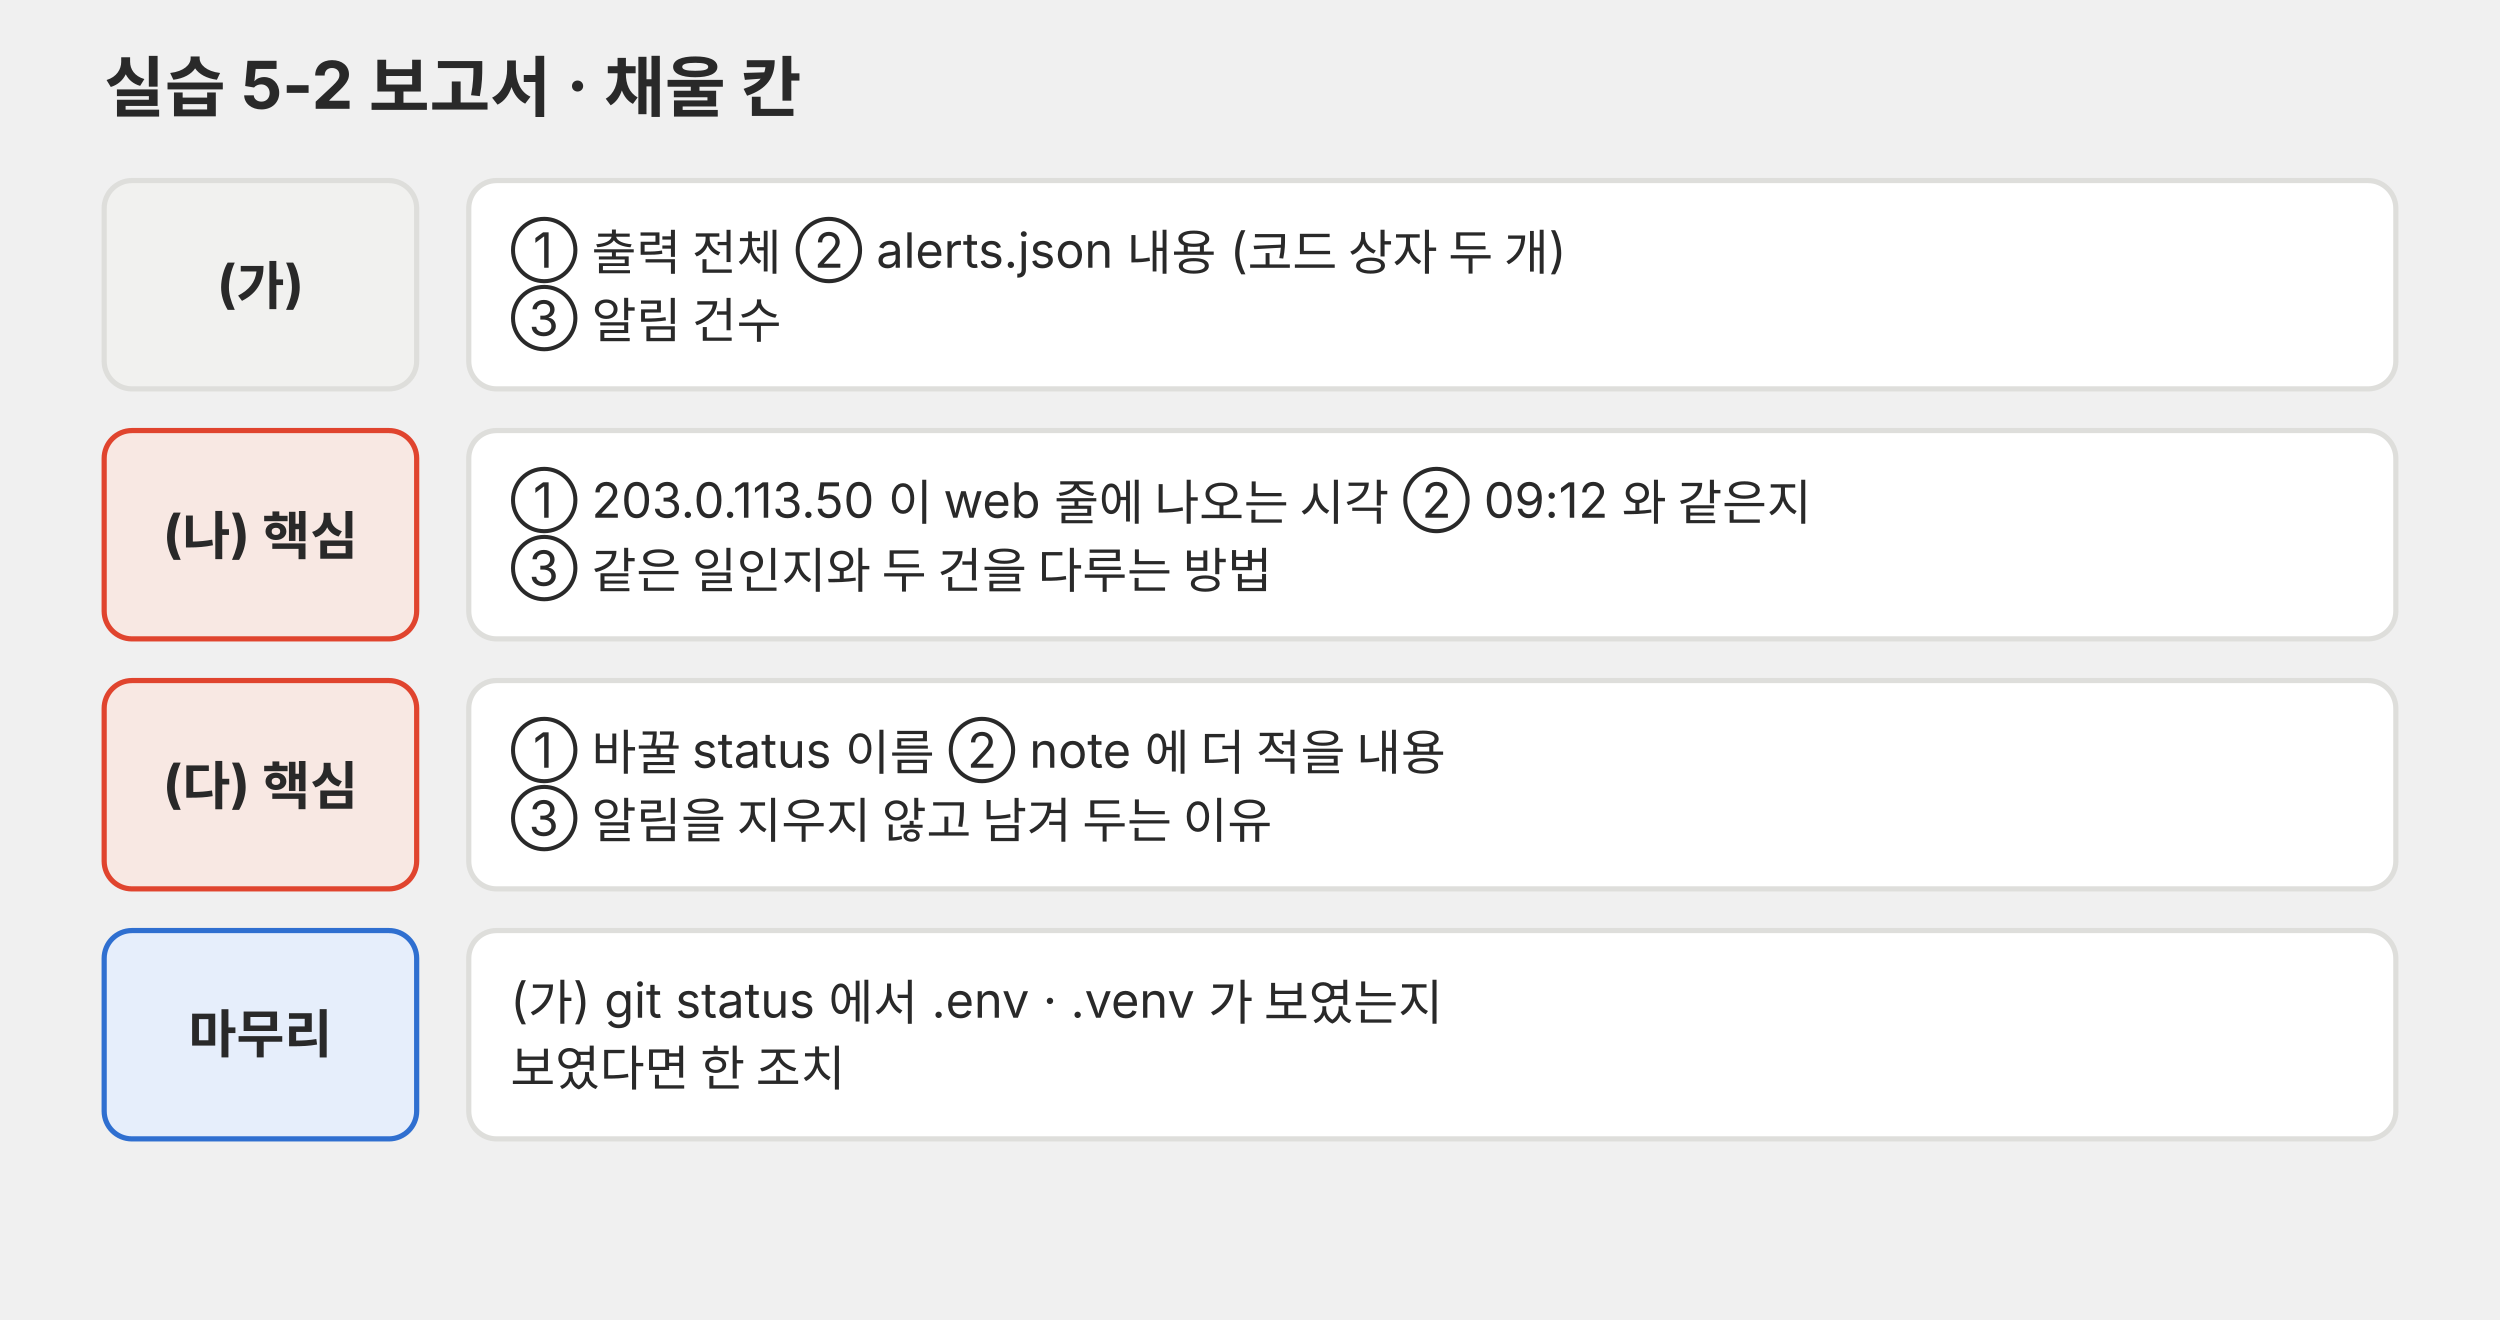
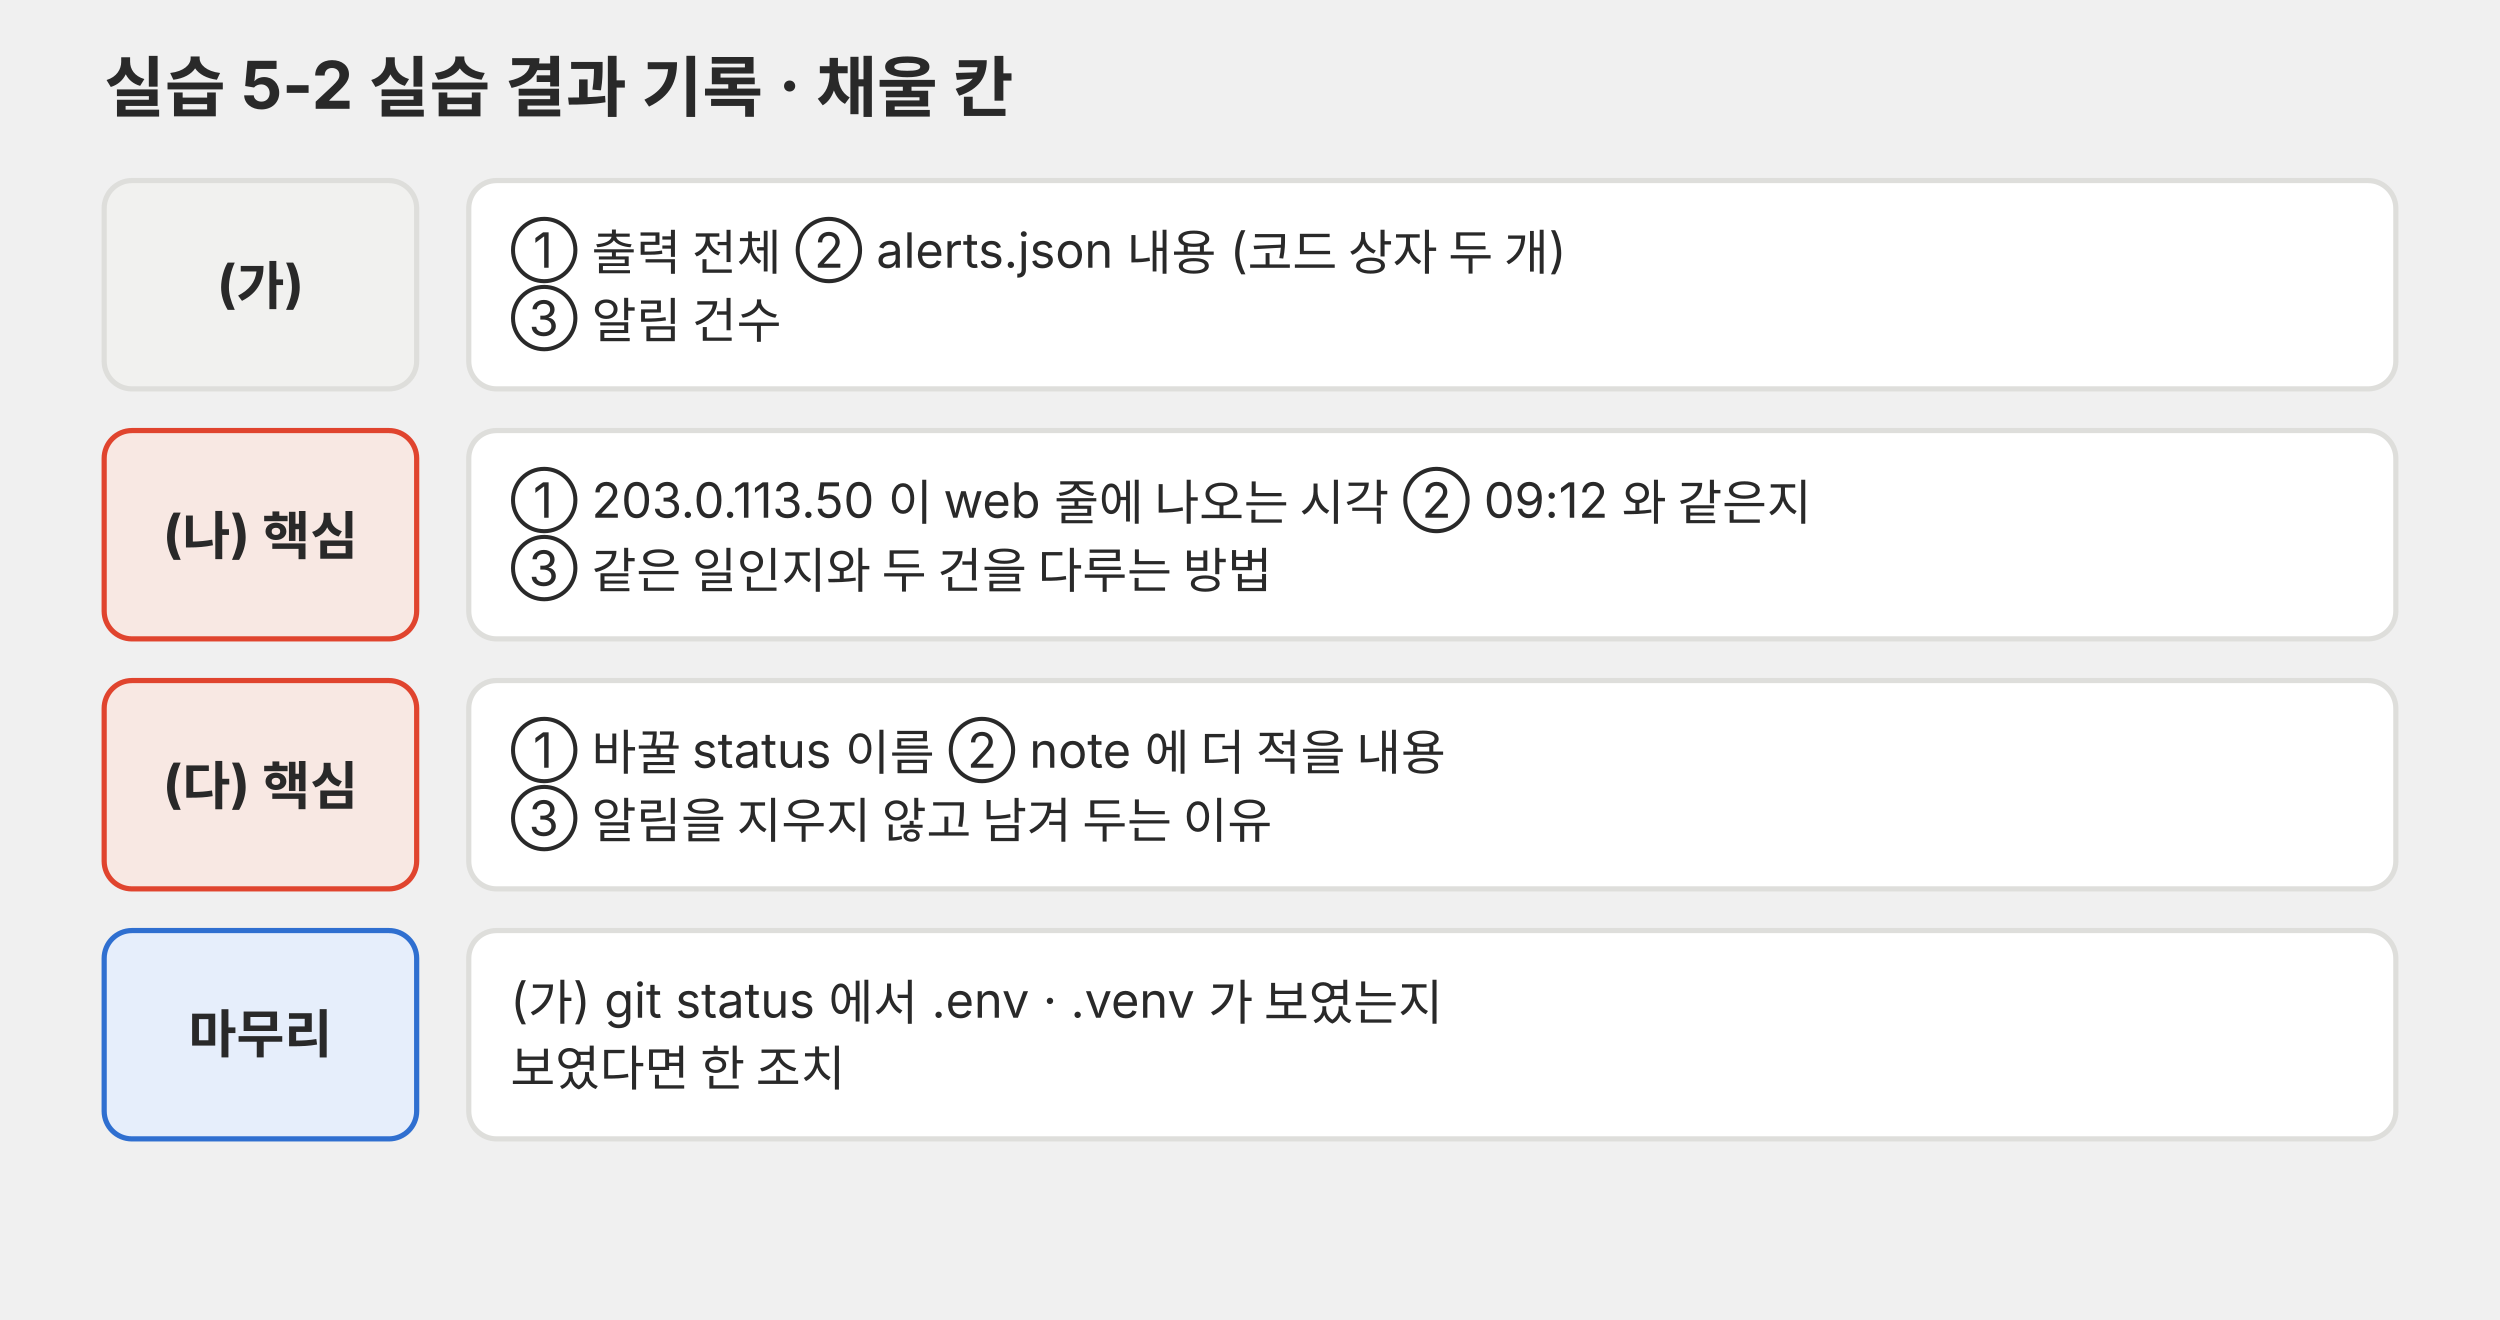
<svg xmlns="http://www.w3.org/2000/svg" viewBox="0 0 720 380" role="img">
  <defs>
    <marker id="a-p03" viewBox="0 0 10 10" refX="9" refY="5" markerWidth="7" markerHeight="7" orient="auto-start-reverse">
      <path d="M0,0 L10,5 L0,10 z" fill="#666660" />
    </marker>
  </defs>
  <g font-family="Pretendard, 'Noto Sans KR', -apple-system, 'Segoe UI', sans-serif">
-     <text x="30" y="32" font-size="19" fill="#292929" font-weight="700">실습 5-2 보고서 · 채울 칸</text>
+     <text x="30" y="32" font-size="19" fill="#292929" font-weight="700">실습 5-2 실습 결과 기록 · 채울 칸</text>
    <rect x="30" y="52" width="90" height="60" rx="8" fill="#f1f1ef" stroke="#dededb" stroke-width="1.5" />
    <text x="75" y="87.2" font-size="15" fill="#292929" text-anchor="middle" font-weight="700">(가)</text>
    <rect x="135" y="52" width="555" height="60" rx="8" fill="#ffffff" stroke="#dededb" stroke-width="1.5" />
    <text x="147" y="77.1" font-size="14" fill="#292929">① 출력 전체 ② alerts.json 내용 (코드 상자 두 개)</text>
    <text x="147" y="96.7" font-size="14" fill="#292929">③ 알림 건수</text>
    <rect x="30" y="124" width="90" height="60" rx="8" fill="#f8e8e3" stroke="#e0442e" stroke-width="1.5" />
    <text x="75" y="159.2" font-size="15" fill="#292929" text-anchor="middle" font-weight="700">(나) 핵심</text>
    <rect x="135" y="124" width="555" height="60" rx="8" fill="#ffffff" stroke="#dededb" stroke-width="1.5" />
    <text x="147" y="149.1" font-size="14" fill="#292929">① 203.0.113.50 이 web 줄에 나오는 시각 ② 09:12 와 같은지</text>
    <text x="147" y="168.7" font-size="14" fill="#292929">③ 같은 일인지와 두 건을 다루는 방법</text>
    <rect x="30" y="196" width="90" height="60" rx="8" fill="#f8e8e3" stroke="#e0442e" stroke-width="1.5" />
    <text x="75" y="231.2" font-size="15" fill="#292929" text-anchor="middle" font-weight="700">(다) 핵심</text>
    <rect x="135" y="196" width="555" height="60" rx="8" fill="#ffffff" stroke="#dededb" stroke-width="1.5" />
    <text x="147" y="221.1" font-size="14" fill="#292929">① 바꿀 status 이름 ② note 에 더 적을 내용</text>
    <text x="147" y="240.7" font-size="14" fill="#292929">③ 알림을 지우지 않고 남겨 두는 이유</text>
    <rect x="30" y="268" width="90" height="60" rx="8" fill="#e6eefb" stroke="#2f6fd0" stroke-width="1.5" />
    <text x="75" y="303.2" font-size="15" fill="#292929" text-anchor="middle" font-weight="700">마무리</text>
    <rect x="135" y="268" width="555" height="60" rx="8" fill="#ffffff" stroke="#dededb" stroke-width="1.5" />
    <text x="147" y="293.1" font-size="14" fill="#292929">(가) git status 에서 .env · .venv 가 보였는지</text>
    <text x="147" y="312.7" font-size="14" fill="#292929">보였다면 한 조치</text>
  </g>
</svg>
